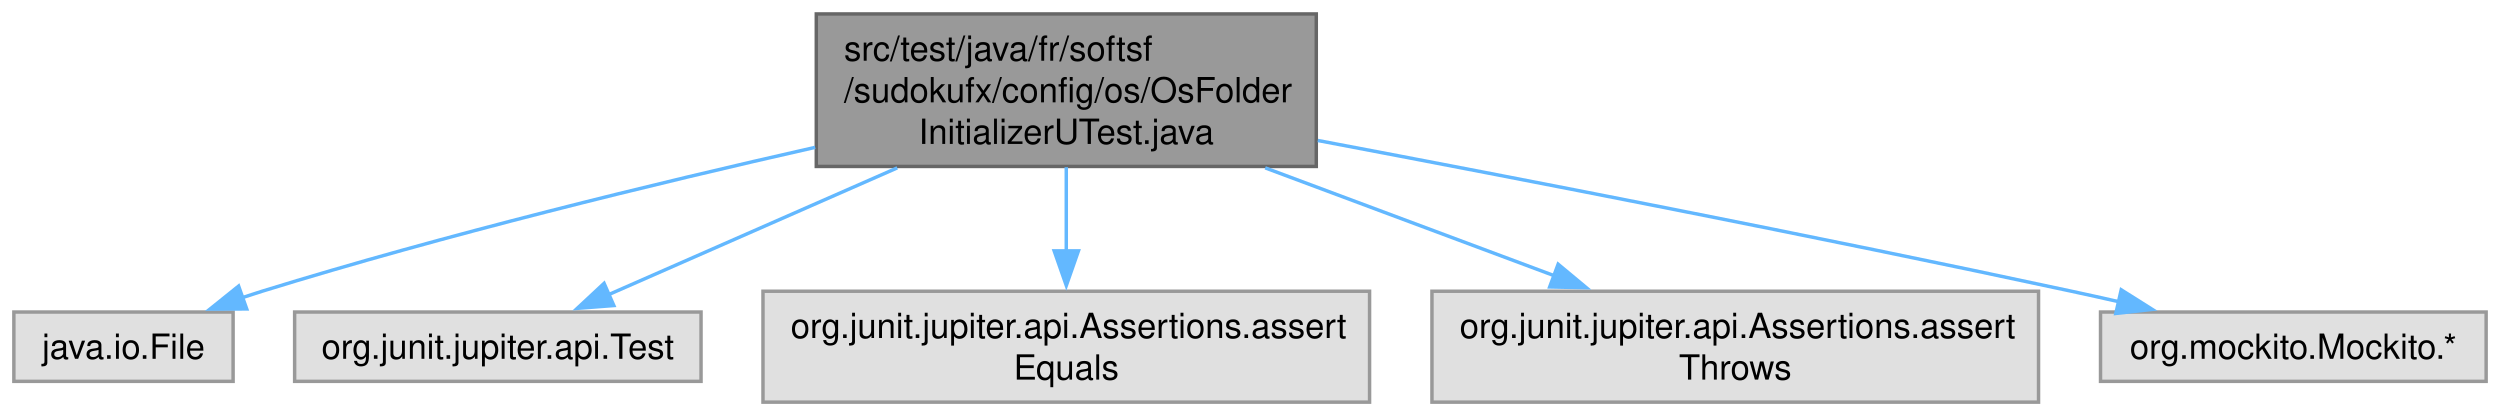
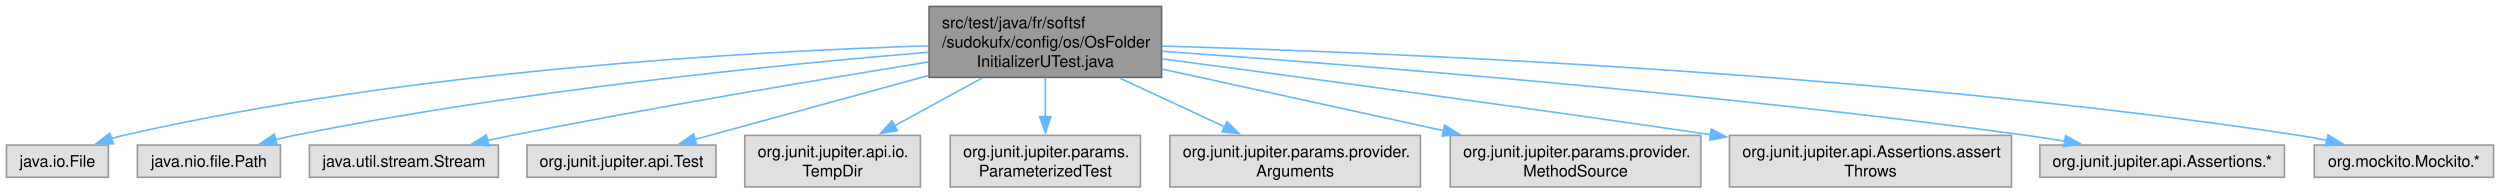
- <svg xmlns="http://www.w3.org/2000/svg" xmlns:xlink="http://www.w3.org/1999/xlink" width="721pt" height="120pt" viewBox="0.00 0.00 721.25 120.00">
+ <svg xmlns="http://www.w3.org/2000/svg" xmlns:xlink="http://www.w3.org/1999/xlink" width="1551pt" height="120pt" viewBox="0.00 0.00 1551.25 120.00">
  <g id="graph0" class="graph" transform="scale(1 1) rotate(0) translate(4 116)">
    <g id="Node000001" class="node">
      <g id="a_Node000001">
        <a xlink:title=" ">
-           <polygon fill="#999999" stroke="#666666" points="375.75,-112 231.5,-112 231.5,-68 375.75,-68 375.75,-112" />
-           <text text-anchor="start" x="239.5" y="-98.5" font-family="Helvetica,sans-Serif" font-size="10.00">src/test/java/fr/softsf</text>
-           <text text-anchor="start" x="239.5" y="-86.5" font-family="Helvetica,sans-Serif" font-size="10.00">/sudokufx/config/os/OsFolder</text>
-           <text text-anchor="middle" x="303.62" y="-74.5" font-family="Helvetica,sans-Serif" font-size="10.00">InitializerUTest.java</text>
+           <polygon fill="#999999" stroke="#666666" points="716.75,-112 572.5,-112 572.5,-68 716.75,-68 716.75,-112" />
+           <text text-anchor="start" x="580.5" y="-98.5" font-family="Helvetica,sans-Serif" font-size="10.00">src/test/java/fr/softsf</text>
+           <text text-anchor="start" x="580.5" y="-86.5" font-family="Helvetica,sans-Serif" font-size="10.00">/sudokufx/config/os/OsFolder</text>
+           <text text-anchor="middle" x="644.62" y="-74.5" font-family="Helvetica,sans-Serif" font-size="10.00">InitializerUTest.java</text>
        </a>
      </g>
    </g>
    <g id="Node000002" class="node">
      <g id="a_Node000002">
        <a xlink:title=" ">
          <polygon fill="#e0e0e0" stroke="#999999" points="63.25,-26 0,-26 0,-6 63.25,-6 63.25,-26" />
          <text text-anchor="middle" x="31.62" y="-12.5" font-family="Helvetica,sans-Serif" font-size="10.00">java.io.File</text>
        </a>
      </g>
    </g>
    <g id="edge1_Node000001_Node000002" class="edge">
      <g id="a_edge1_Node000001_Node000002">
        <a xlink:title=" ">
-           <path fill="none" stroke="#63b8ff" d="M231.18,-73.51C185.12,-63.1 124.43,-48.32 71.62,-32 69.77,-31.43 67.88,-30.82 65.98,-30.18" />
-           <polygon fill="#63b8ff" stroke="#63b8ff" points="67.18,-26.89 56.58,-26.85 64.84,-33.49 67.18,-26.89" />
+           <path fill="none" stroke="#63b8ff" d="M572.35,-87.6C462.91,-84.18 249.19,-72.42 72.62,-32 70.16,-31.44 67.65,-30.77 65.14,-30.03" />
+           <polygon fill="#63b8ff" stroke="#63b8ff" points="66.33,-26.73 55.74,-26.92 64.14,-33.38 66.33,-26.73" />
        </a>
      </g>
    </g>
    <g id="Node000003" class="node">
      <g id="a_Node000003">
        <a xlink:title=" ">
-           <polygon fill="#e0e0e0" stroke="#999999" points="198.25,-26 81,-26 81,-6 198.25,-6 198.25,-26" />
-           <text text-anchor="middle" x="139.62" y="-12.5" font-family="Helvetica,sans-Serif" font-size="10.00">org.junit.jupiter.api.Test</text>
+           <polygon fill="#e0e0e0" stroke="#999999" points="170,-26 81.25,-26 81.25,-6 170,-6 170,-26" />
+           <text text-anchor="middle" x="125.62" y="-12.5" font-family="Helvetica,sans-Serif" font-size="10.00">java.nio.file.Path</text>
        </a>
      </g>
    </g>
    <g id="edge2_Node000001_Node000003" class="edge">
      <g id="a_edge2_Node000001_Node000003">
        <a xlink:title=" ">
-           <path fill="none" stroke="#63b8ff" d="M254.86,-67.59C227.97,-55.78 195.32,-41.45 171.66,-31.06" />
-           <polygon fill="#63b8ff" stroke="#63b8ff" points="173.09,-27.87 162.53,-27.06 170.28,-34.28 173.09,-27.87" />
+           <path fill="none" stroke="#63b8ff" d="M572.23,-83.62C480.12,-75.99 316.45,-59.76 178.62,-32 174.81,-31.23 170.86,-30.33 166.93,-29.35" />
+           <polygon fill="#63b8ff" stroke="#63b8ff" points="168,-26.01 157.44,-26.84 166.21,-32.78 168,-26.01" />
        </a>
      </g>
    </g>
    <g id="Node000004" class="node">
      <g id="a_Node000004">
        <a xlink:title=" ">
-           <polygon fill="#e0e0e0" stroke="#999999" points="391.12,-32 216.12,-32 216.12,0 391.12,0 391.12,-32" />
-           <text text-anchor="start" x="224.12" y="-18.5" font-family="Helvetica,sans-Serif" font-size="10.00">org.junit.jupiter.api.Assertions.assert</text>
-           <text text-anchor="middle" x="303.62" y="-6.5" font-family="Helvetica,sans-Serif" font-size="10.00">Equals</text>
+           <polygon fill="#e0e0e0" stroke="#999999" points="305.25,-26 188,-26 188,-6 305.25,-6 305.25,-26" />
+           <text text-anchor="middle" x="246.62" y="-12.5" font-family="Helvetica,sans-Serif" font-size="10.00">java.util.stream.Stream</text>
        </a>
      </g>
    </g>
    <g id="edge3_Node000001_Node000004" class="edge">
      <g id="a_edge3_Node000001_Node000004">
        <a xlink:title=" ">
-           <path fill="none" stroke="#63b8ff" d="M303.62,-67.79C303.62,-60.18 303.62,-51.52 303.62,-43.52" />
-           <polygon fill="#63b8ff" stroke="#63b8ff" points="307.13,-43.64 303.63,-33.64 300.13,-43.64 307.13,-43.64" />
+           <path fill="none" stroke="#63b8ff" d="M572.12,-77.58C504.93,-66.74 402.29,-49.55 313.62,-32 308.69,-31.02 303.56,-29.96 298.44,-28.87" />
+           <polygon fill="#63b8ff" stroke="#63b8ff" points="299.3,-25.47 288.78,-26.77 297.81,-32.31 299.3,-25.47" />
        </a>
      </g>
    </g>
    <g id="Node000005" class="node">
      <g id="a_Node000005">
        <a xlink:title=" ">
-           <polygon fill="#e0e0e0" stroke="#999999" points="584.12,-32 409.12,-32 409.12,0 584.12,0 584.12,-32" />
-           <text text-anchor="start" x="417.12" y="-18.5" font-family="Helvetica,sans-Serif" font-size="10.00">org.junit.jupiter.api.Assertions.assert</text>
-           <text text-anchor="middle" x="496.62" y="-6.5" font-family="Helvetica,sans-Serif" font-size="10.00">Throws</text>
+           <polygon fill="#e0e0e0" stroke="#999999" points="440.25,-26 323,-26 323,-6 440.25,-6 440.25,-26" />
+           <text text-anchor="middle" x="381.62" y="-12.5" font-family="Helvetica,sans-Serif" font-size="10.00">org.junit.jupiter.api.Test</text>
        </a>
      </g>
    </g>
    <g id="edge4_Node000001_Node000005" class="edge">
      <g id="a_edge4_Node000001_Node000005">
        <a xlink:title=" ">
-           <path fill="none" stroke="#63b8ff" d="M361.01,-67.59C387.45,-57.73 418.62,-46.1 444.4,-36.48" />
-           <polygon fill="#63b8ff" stroke="#63b8ff" points="445.52,-39.8 453.67,-33.02 443.08,-33.24 445.52,-39.8" />
+           <path fill="none" stroke="#63b8ff" d="M572.06,-69.14C525.74,-56.45 467.12,-40.41 427.24,-29.49" />
+           <polygon fill="#63b8ff" stroke="#63b8ff" points="428.29,-26.15 417.72,-26.88 426.44,-32.9 428.29,-26.15" />
        </a>
      </g>
    </g>
    <g id="Node000006" class="node">
      <g id="a_Node000006">
        <a xlink:title=" ">
-           <polygon fill="#e0e0e0" stroke="#999999" points="713.25,-26 602,-26 602,-6 713.25,-6 713.25,-26" />
-           <text text-anchor="middle" x="657.62" y="-12.5" font-family="Helvetica,sans-Serif" font-size="10.00">org.mockito.Mockito.*</text>
+           <polygon fill="#e0e0e0" stroke="#999999" points="567.12,-32 458.12,-32 458.12,0 567.12,0 567.12,-32" />
+           <text text-anchor="start" x="466.12" y="-18.5" font-family="Helvetica,sans-Serif" font-size="10.00">org.junit.jupiter.api.io.</text>
+           <text text-anchor="middle" x="512.62" y="-6.5" font-family="Helvetica,sans-Serif" font-size="10.00">TempDir</text>
        </a>
      </g>
    </g>
    <g id="edge5_Node000001_Node000006" class="edge">
      <g id="a_edge5_Node000001_Node000006">
        <a xlink:title=" ">
-           <path fill="none" stroke="#63b8ff" d="M376.18,-75.49C434.93,-64.37 519.76,-47.91 593.62,-32 598.14,-31.03 602.83,-29.99 607.53,-28.92" />
-           <polygon fill="#63b8ff" stroke="#63b8ff" points="607.97,-32.41 616.94,-26.76 606.41,-25.59 607.97,-32.41" />
+           <path fill="none" stroke="#63b8ff" d="M605.38,-67.59C588.1,-58.17 567.87,-47.14 550.73,-37.78" />
+           <polygon fill="#63b8ff" stroke="#63b8ff" points="552.82,-34.94 542.36,-33.22 549.47,-41.08 552.82,-34.94" />
+         </a>
+       </g>
+     </g>
+     <g id="Node000007" class="node">
+       <g id="a_Node000007">
+         <a xlink:title=" ">
+           <polygon fill="#e0e0e0" stroke="#999999" points="703.62,-32 585.62,-32 585.62,0 703.62,0 703.62,-32" />
+           <text text-anchor="start" x="593.62" y="-18.5" font-family="Helvetica,sans-Serif" font-size="10.00">org.junit.jupiter.params.</text>
+           <text text-anchor="middle" x="644.62" y="-6.5" font-family="Helvetica,sans-Serif" font-size="10.00">ParameterizedTest</text>
+         </a>
+       </g>
+     </g>
+     <g id="edge6_Node000001_Node000007" class="edge">
+       <g id="a_edge6_Node000001_Node000007">
+         <a xlink:title=" ">
+           <path fill="none" stroke="#63b8ff" d="M644.62,-67.79C644.62,-60.18 644.62,-51.52 644.62,-43.52" />
+           <polygon fill="#63b8ff" stroke="#63b8ff" points="648.13,-43.64 644.63,-33.64 641.13,-43.64 648.13,-43.64" />
+         </a>
+       </g>
+     </g>
+     <g id="Node000008" class="node">
+       <g id="a_Node000008">
+         <a xlink:title=" ">
+           <polygon fill="#e0e0e0" stroke="#999999" points="877.38,-32 721.88,-32 721.88,0 877.38,0 877.38,-32" />
+           <text text-anchor="start" x="729.88" y="-18.5" font-family="Helvetica,sans-Serif" font-size="10.00">org.junit.jupiter.params.provider.</text>
+           <text text-anchor="middle" x="799.62" y="-6.5" font-family="Helvetica,sans-Serif" font-size="10.00">Arguments</text>
+         </a>
+       </g>
+     </g>
+     <g id="edge7_Node000001_Node000008" class="edge">
+       <g id="a_edge7_Node000001_Node000008">
+         <a xlink:title=" ">
+           <path fill="none" stroke="#63b8ff" d="M690.71,-67.59C711.38,-57.99 735.64,-46.72 756.01,-37.26" />
+           <polygon fill="#63b8ff" stroke="#63b8ff" points="757.3,-40.52 764.89,-33.13 754.35,-34.17 757.3,-40.52" />
+         </a>
+       </g>
+     </g>
+     <g id="Node000009" class="node">
+       <g id="a_Node000009">
+         <a xlink:title=" ">
+           <polygon fill="#e0e0e0" stroke="#999999" points="1051.38,-32 895.88,-32 895.88,0 1051.38,0 1051.38,-32" />
+           <text text-anchor="start" x="903.88" y="-18.5" font-family="Helvetica,sans-Serif" font-size="10.00">org.junit.jupiter.params.provider.</text>
+           <text text-anchor="middle" x="973.62" y="-6.5" font-family="Helvetica,sans-Serif" font-size="10.00">MethodSource</text>
+         </a>
+       </g>
+     </g>
+     <g id="edge8_Node000001_Node000009" class="edge">
+       <g id="a_edge8_Node000001_Node000009">
+         <a xlink:title=" ">
+           <path fill="none" stroke="#63b8ff" d="M717.23,-73.11C768.82,-61.82 838.16,-46.65 891.72,-34.92" />
+           <polygon fill="#63b8ff" stroke="#63b8ff" points="892.4,-38.36 901.42,-32.8 890.9,-31.52 892.4,-38.36" />
+         </a>
+       </g>
+     </g>
+     <g id="Node000010" class="node">
+       <g id="a_Node000010">
+         <a xlink:title=" ">
+           <polygon fill="#e0e0e0" stroke="#999999" points="1244.12,-32 1069.12,-32 1069.12,0 1244.12,0 1244.12,-32" />
+           <text text-anchor="start" x="1077.12" y="-18.5" font-family="Helvetica,sans-Serif" font-size="10.00">org.junit.jupiter.api.Assertions.assert</text>
+           <text text-anchor="middle" x="1156.62" y="-6.5" font-family="Helvetica,sans-Serif" font-size="10.00">Throws</text>
+         </a>
+       </g>
+     </g>
+     <g id="edge9_Node000001_Node000010" class="edge">
+       <g id="a_edge9_Node000001_Node000010">
+         <a xlink:title=" ">
+           <path fill="none" stroke="#63b8ff" d="M717.2,-79.48C797.83,-68.8 932.2,-50.73 1057.43,-32.45" />
+           <polygon fill="#63b8ff" stroke="#63b8ff" points="1057.86,-35.93 1067.25,-31.02 1056.85,-29 1057.86,-35.93" />
+         </a>
+       </g>
+     </g>
+     <g id="Node000011" class="node">
+       <g id="a_Node000011">
+         <a xlink:title=" ">
+           <polygon fill="#e0e0e0" stroke="#999999" points="1413.5,-26 1261.75,-26 1261.75,-6 1413.5,-6 1413.5,-26" />
+           <text text-anchor="middle" x="1337.62" y="-12.5" font-family="Helvetica,sans-Serif" font-size="10.00">org.junit.jupiter.api.Assertions.*</text>
+         </a>
+       </g>
+     </g>
+     <g id="edge10_Node000001_Node000011" class="edge">
+       <g id="a_edge10_Node000001_Node000011">
+         <a xlink:title=" ">
+           <path fill="none" stroke="#63b8ff" d="M717.03,-84.19C831.36,-76.14 1060.54,-58.23 1253.62,-32 1261.31,-30.96 1269.36,-29.71 1277.31,-28.39" />
+           <polygon fill="#63b8ff" stroke="#63b8ff" points="1277.67,-31.88 1286.94,-26.75 1276.49,-24.98 1277.67,-31.88" />
+         </a>
+       </g>
+     </g>
+     <g id="Node000012" class="node">
+       <g id="a_Node000012">
+         <a xlink:title=" ">
+           <polygon fill="#e0e0e0" stroke="#999999" points="1543.25,-26 1432,-26 1432,-6 1543.25,-6 1543.25,-26" />
+           <text text-anchor="middle" x="1487.62" y="-12.5" font-family="Helvetica,sans-Serif" font-size="10.00">org.mockito.Mockito.*</text>
+         </a>
+       </g>
+     </g>
+     <g id="edge11_Node000001_Node000012" class="edge">
+       <g id="a_edge11_Node000001_Node000012">
+         <a xlink:title=" ">
+           <path fill="none" stroke="#63b8ff" d="M717.17,-87.4C855.24,-83.54 1165.01,-70.93 1422.62,-32 1428.28,-31.15 1434.17,-30.06 1439.99,-28.87" />
+           <polygon fill="#63b8ff" stroke="#63b8ff" points="1440.52,-32.34 1449.55,-26.8 1439.04,-25.5 1440.52,-32.34" />
        </a>
      </g>
    </g>
  </g>
</svg>
